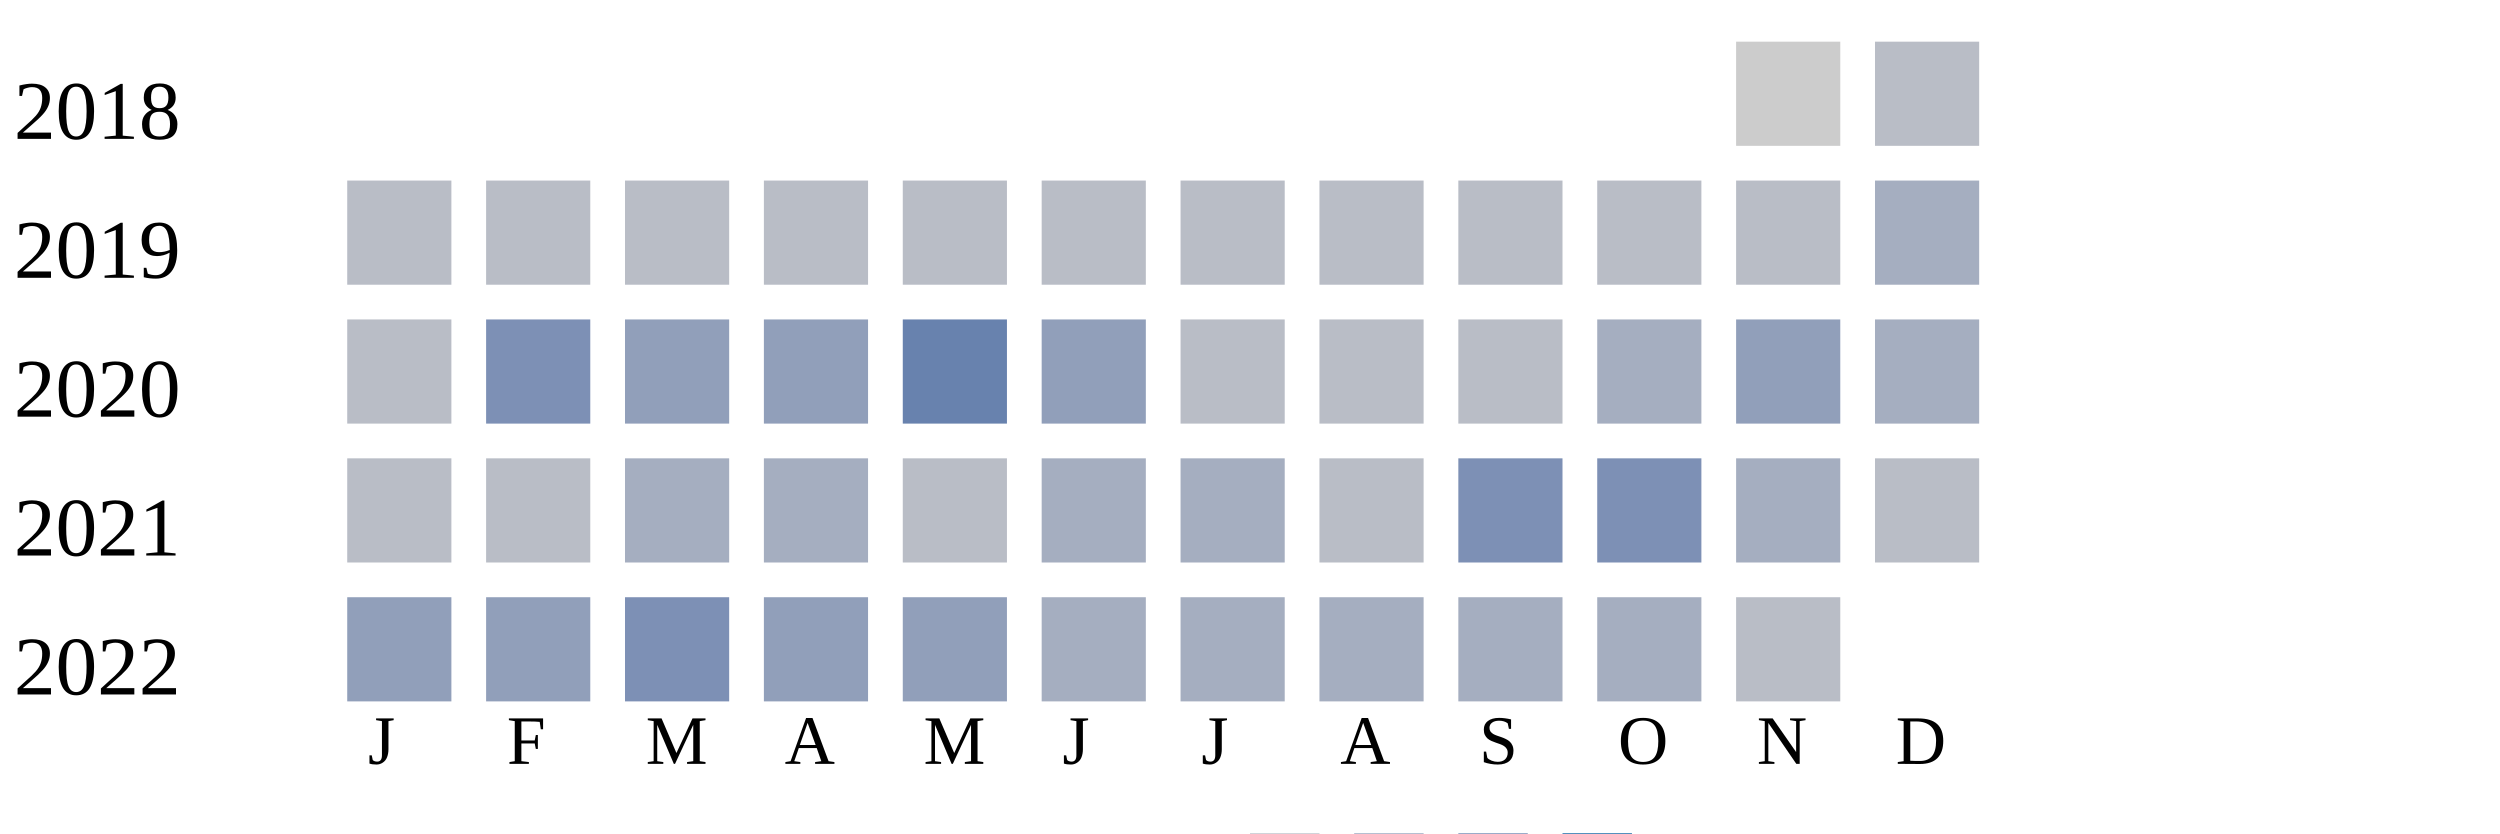
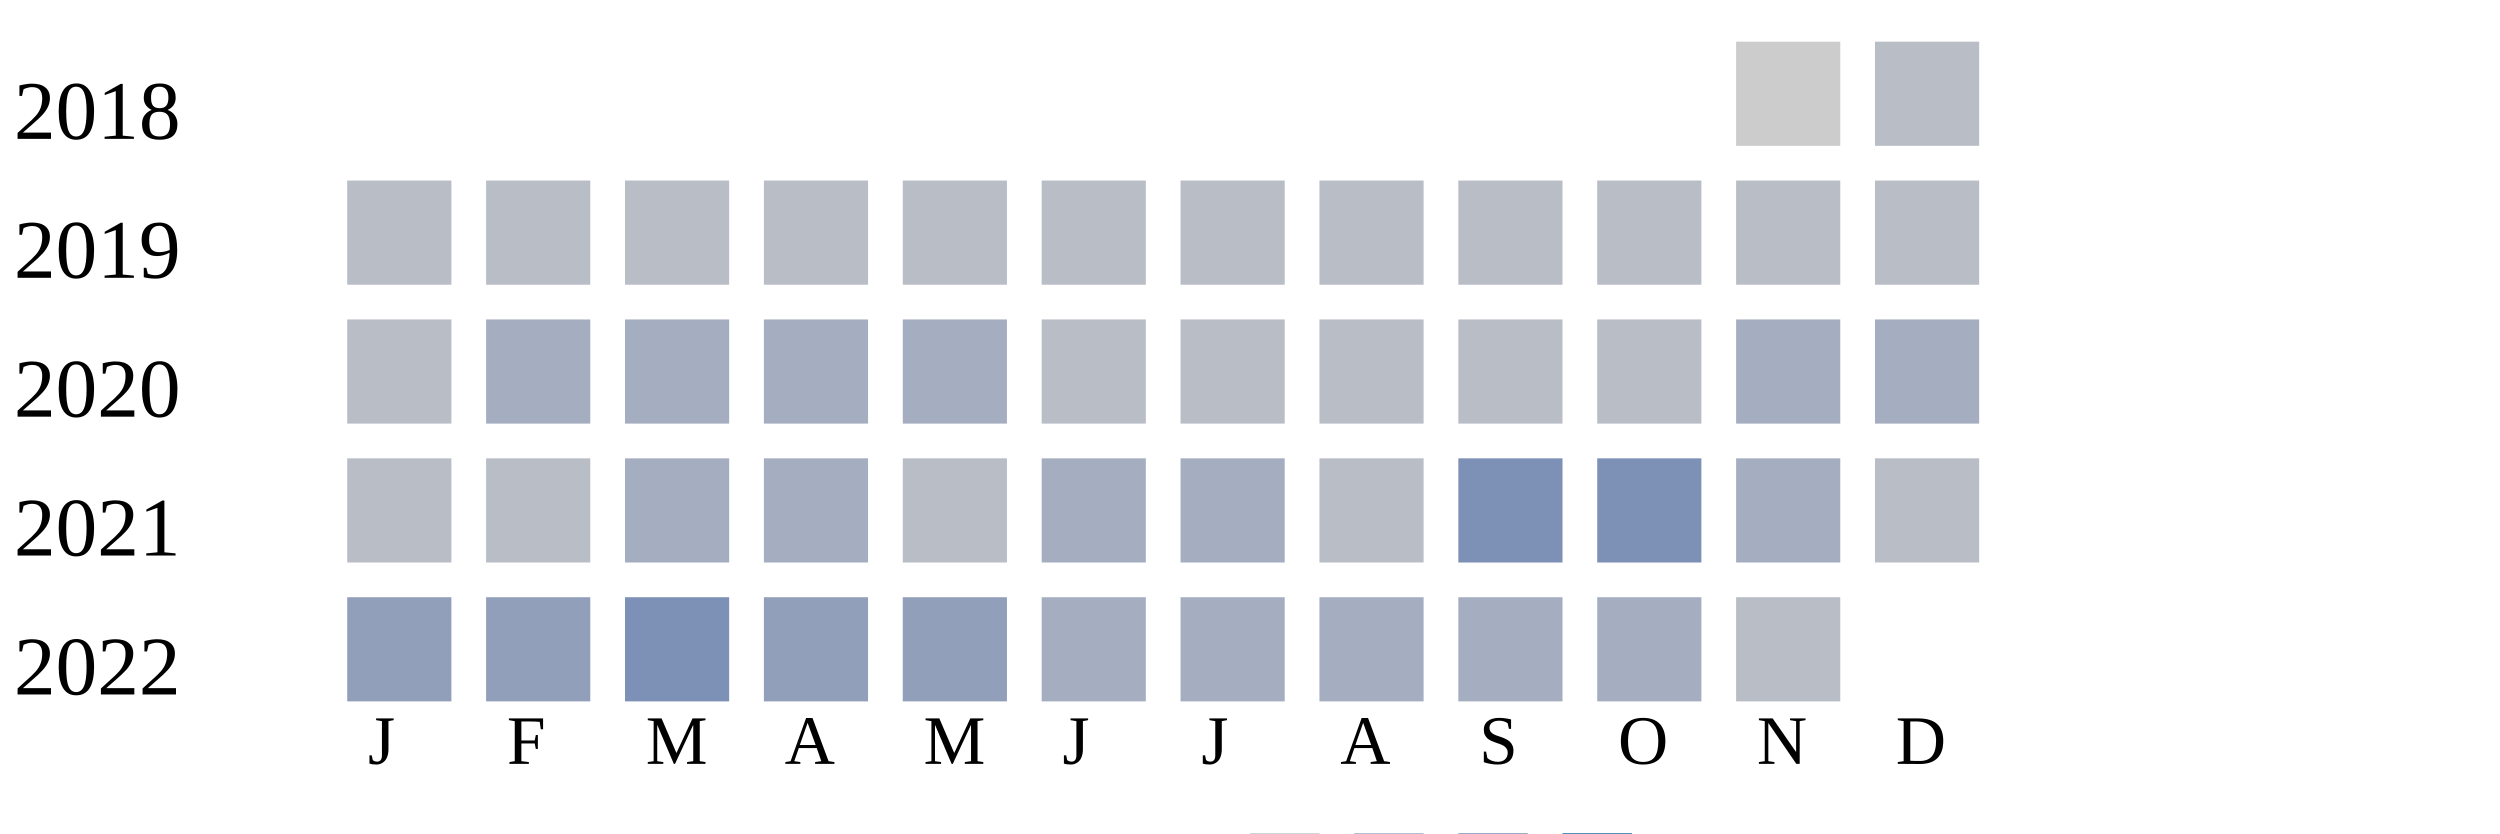
<svg xmlns="http://www.w3.org/2000/svg" width="360" height="120">
  <g transform="translate(0 0)">
    <text x="2" y="20">2018</text>
    <rect x="250" y="6" width="15" height="15" fill="#cccccc" />
    <rect x="270" y="6" width="15" height="15" fill="#b9bdc6" />
  </g>
  <g transform="translate(0 20)">
    <text x="2" y="20">2019</text>
    <rect x="50" y="6" width="15" height="15" fill="#b9bdc6" />
    <rect x="70" y="6" width="15" height="15" fill="#b9bdc6" />
    <rect x="90" y="6" width="15" height="15" fill="#b9bdc6" />
    <rect x="110" y="6" width="15" height="15" fill="#b9bdc6" />
    <rect x="130" y="6" width="15" height="15" fill="#b9bdc6" />
    <rect x="150" y="6" width="15" height="15" fill="#b9bdc6" />
    <rect x="170" y="6" width="15" height="15" fill="#b9bdc6" />
    <rect x="190" y="6" width="15" height="15" fill="#b9bdc6" />
    <rect x="210" y="6" width="15" height="15" fill="#b9bdc6" />
    <rect x="230" y="6" width="15" height="15" fill="#b9bdc6" />
    <rect x="250" y="6" width="15" height="15" fill="#b9bdc6" />
-     <rect x="270" y="6" width="15" height="15" fill="#a5aec0" />
+     <rect x="270" y="6" width="15" height="15" fill="#b9bdc6" />
  </g>
  <g transform="translate(0 40)">
    <text x="2" y="20">2020</text>
    <rect x="50" y="6" width="15" height="15" fill="#b9bdc6" />
-     <rect x="70" y="6" width="15" height="15" fill="#7d90b5" />
-     <rect x="90" y="6" width="15" height="15" fill="#919fba" />
-     <rect x="110" y="6" width="15" height="15" fill="#919fba" />
-     <rect x="130" y="6" width="15" height="15" fill="#6882ae" />
-     <rect x="150" y="6" width="15" height="15" fill="#919fba" />
+     <rect x="70" y="6" width="15" height="15" fill="#a5aec0" />
+     <rect x="90" y="6" width="15" height="15" fill="#a5aec0" />
+     <rect x="110" y="6" width="15" height="15" fill="#a5aec0" />
+     <rect x="130" y="6" width="15" height="15" fill="#a5aec0" />
+     <rect x="150" y="6" width="15" height="15" fill="#b9bdc6" />
    <rect x="170" y="6" width="15" height="15" fill="#b9bdc6" />
    <rect x="190" y="6" width="15" height="15" fill="#b9bdc6" />
    <rect x="210" y="6" width="15" height="15" fill="#b9bdc6" />
-     <rect x="230" y="6" width="15" height="15" fill="#a5aec0" />
-     <rect x="250" y="6" width="15" height="15" fill="#919fba" />
+     <rect x="230" y="6" width="15" height="15" fill="#b9bdc6" />
+     <rect x="250" y="6" width="15" height="15" fill="#a5aec0" />
    <rect x="270" y="6" width="15" height="15" fill="#a5aec0" />
  </g>
  <g transform="translate(0 60)">
    <text x="2" y="20">2021</text>
    <rect x="50" y="6" width="15" height="15" fill="#b9bdc6" />
    <rect x="70" y="6" width="15" height="15" fill="#b9bdc6" />
    <rect x="90" y="6" width="15" height="15" fill="#a5aec0" />
    <rect x="110" y="6" width="15" height="15" fill="#a5aec0" />
    <rect x="130" y="6" width="15" height="15" fill="#b9bdc6" />
    <rect x="150" y="6" width="15" height="15" fill="#a5aec0" />
    <rect x="170" y="6" width="15" height="15" fill="#a5aec0" />
    <rect x="190" y="6" width="15" height="15" fill="#b9bdc6" />
    <rect x="210" y="6" width="15" height="15" fill="#7d90b5" />
    <rect x="230" y="6" width="15" height="15" fill="#7d90b5" />
    <rect x="250" y="6" width="15" height="15" fill="#a5aec0" />
    <rect x="270" y="6" width="15" height="15" fill="#b9bdc6" />
  </g>
  <g transform="translate(0 80)">
    <text x="2" y="20">2022</text>
    <rect x="50" y="6" width="15" height="15" fill="#919fba" />
    <rect x="70" y="6" width="15" height="15" fill="#919fba" />
    <rect x="90" y="6" width="15" height="15" fill="#7d90b5" />
    <rect x="110" y="6" width="15" height="15" fill="#919fba" />
    <rect x="130" y="6" width="15" height="15" fill="#919fba" />
    <rect x="150" y="6" width="15" height="15" fill="#a5aec0" />
    <rect x="170" y="6" width="15" height="15" fill="#a5aec0" />
    <rect x="190" y="6" width="15" height="15" fill="#a5aec0" />
    <rect x="210" y="6" width="15" height="15" fill="#a5aec0" />
    <rect x="230" y="6" width="15" height="15" fill="#a5aec0" />
    <rect x="250" y="6" width="15" height="15" fill="#b9bdc6" />
  </g>
  <text style="font-size: 10px; text-align: center" x="53" y="110">J</text>
  <text style="font-size: 10px; text-align: center" x="73" y="110">F</text>
  <text style="font-size: 10px; text-align: center" x="93" y="110">M</text>
  <text style="font-size: 10px; text-align: center" x="113" y="110">A</text>
  <text style="font-size: 10px; text-align: center" x="133" y="110">M</text>
  <text style="font-size: 10px; text-align: center" x="153" y="110">J</text>
  <text style="font-size: 10px; text-align: center" x="173" y="110">J</text>
  <text style="font-size: 10px; text-align: center" x="193" y="110">A</text>
  <text style="font-size: 10px; text-align: center" x="213" y="110">S</text>
  <text style="font-size: 10px; text-align: center" x="233" y="110">O</text>
  <text style="font-size: 10px; text-align: center" x="253" y="110">N</text>
  <text style="font-size: 10px; text-align: center" x="273" y="110">D</text>
  <text style="font-size: 10px;" x="155" y="129">Less</text>
  <rect fill="#b9bdc6" width="10" height="10" x="180" y="120" />
  <rect fill="#919fba" width="10" height="10" x="195" y="120" />
  <rect fill="#6882ae" width="10" height="10" x="210" y="120" />
  <rect fill="#005a9c" width="10" height="10" x="225" y="120" />
  <text x="240" y="129" style="font-size: 10px;">More</text>
</svg>
